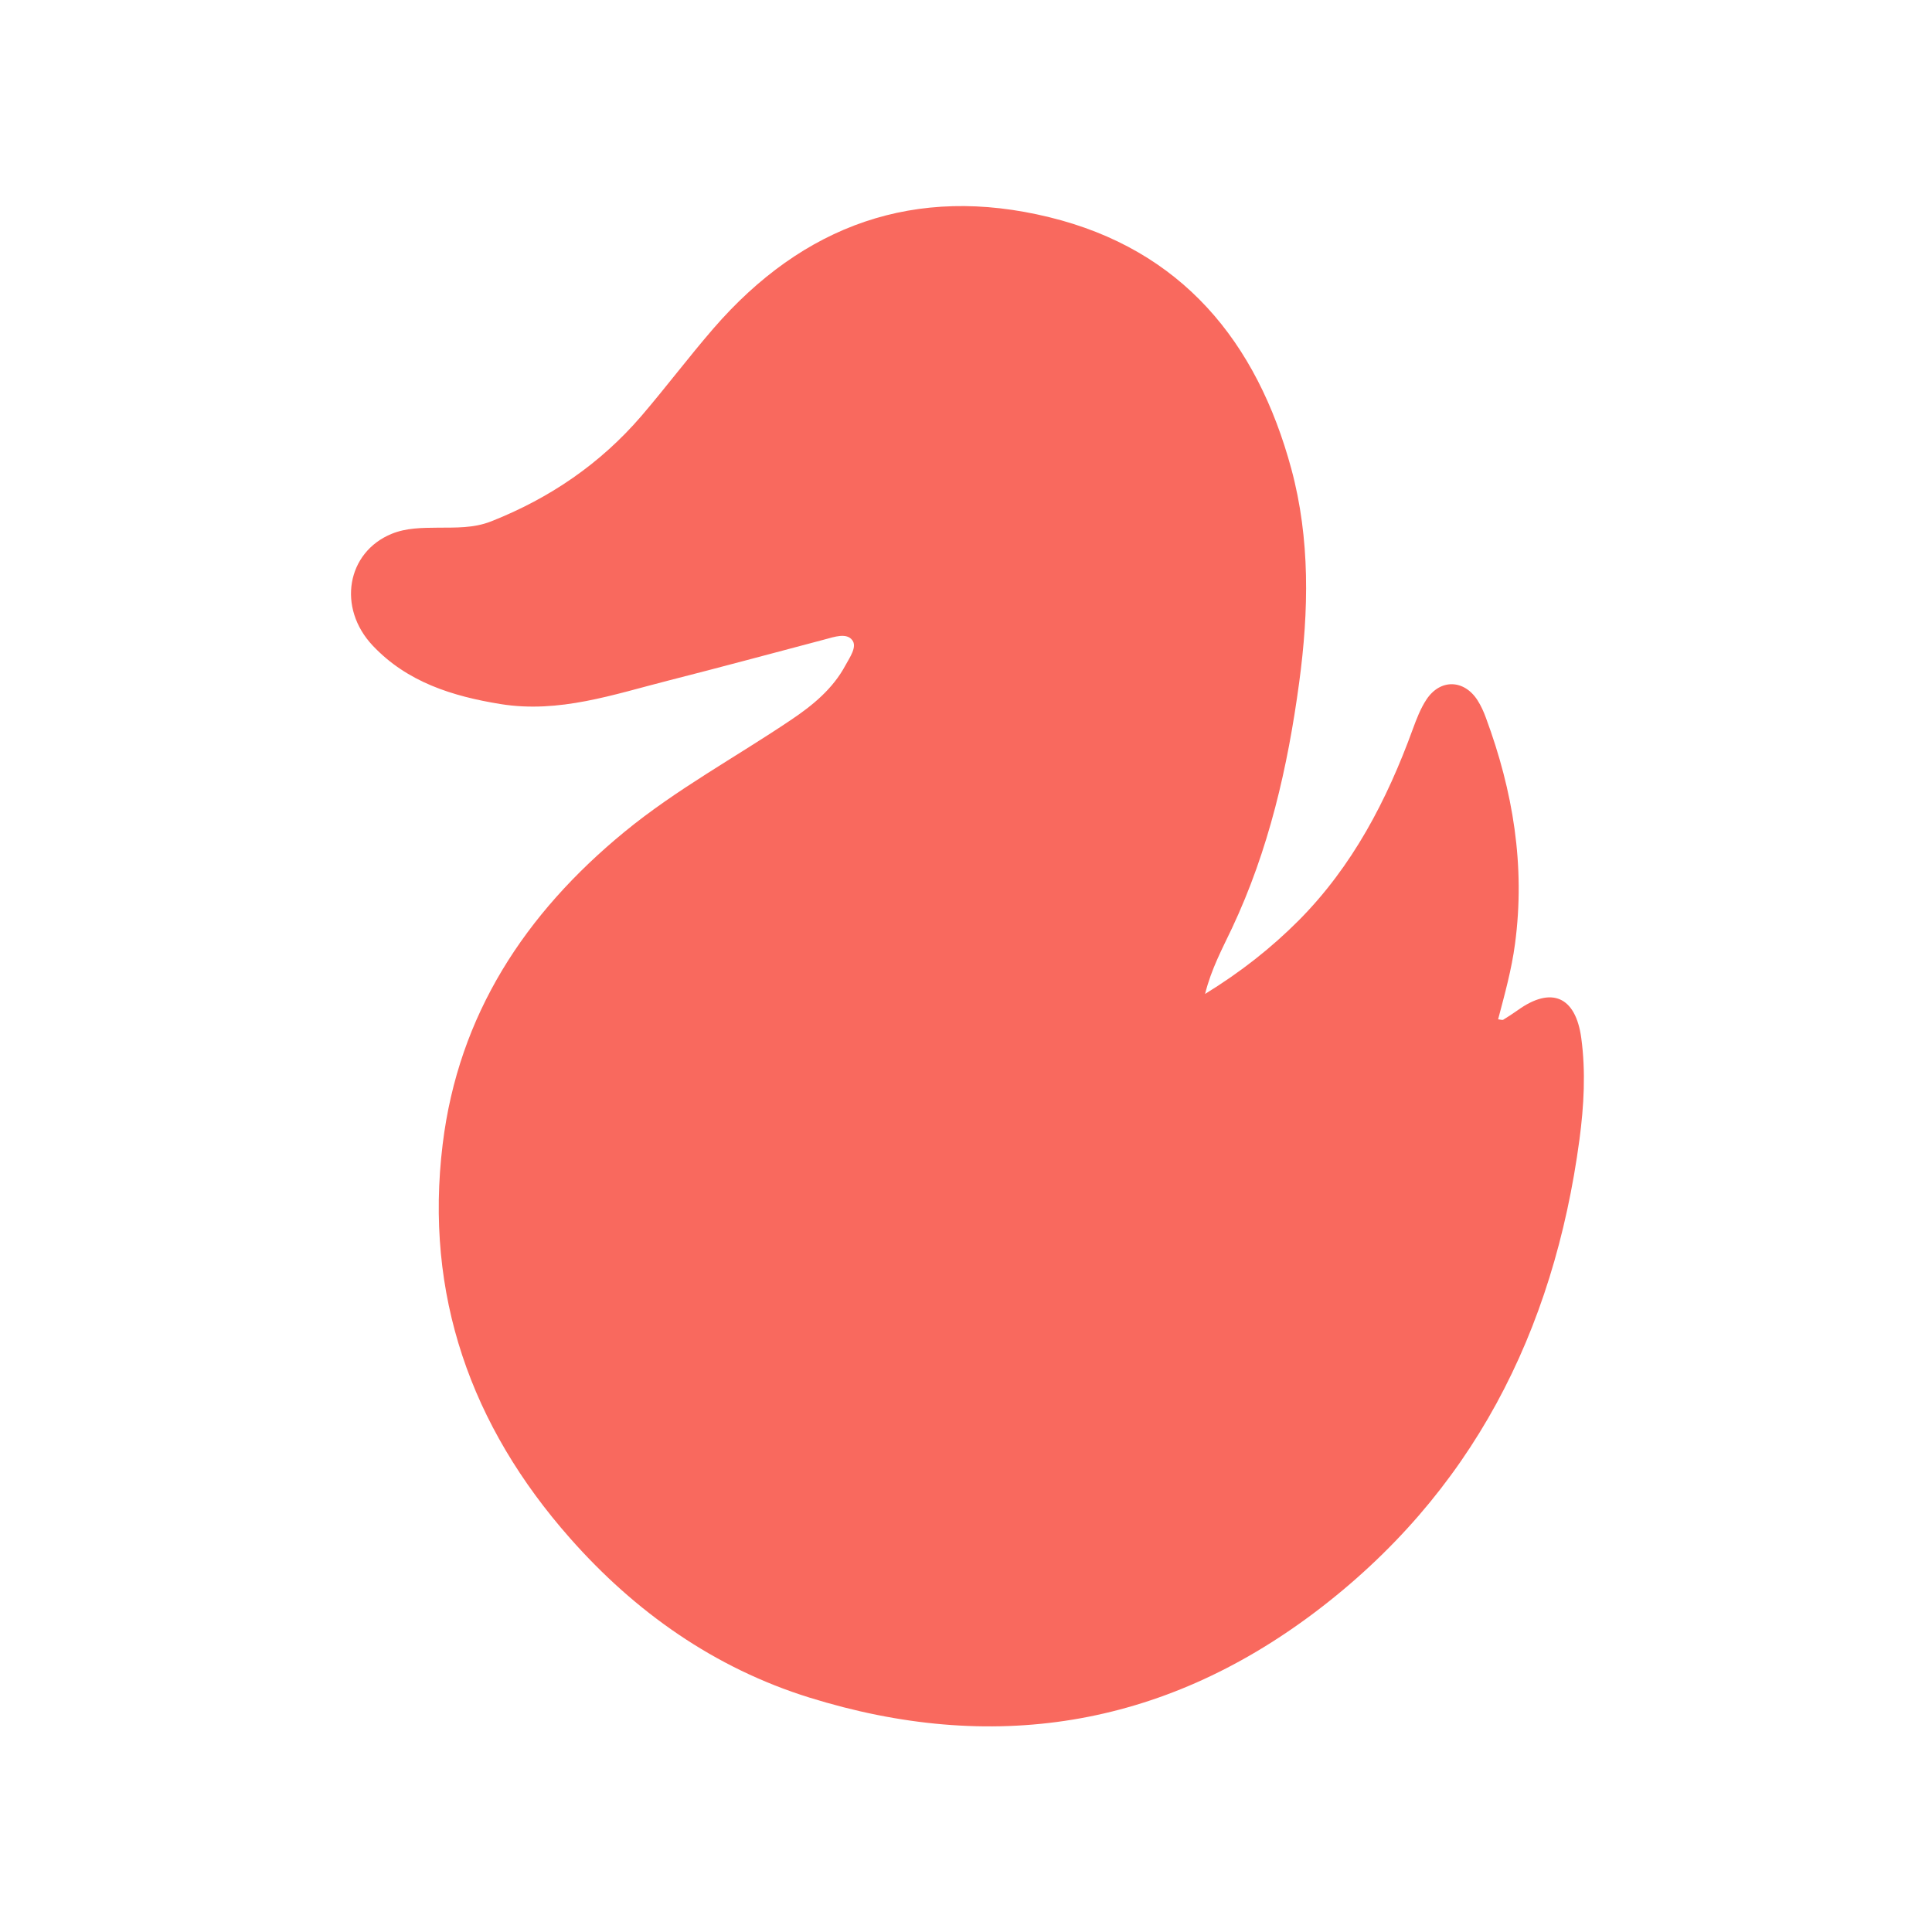
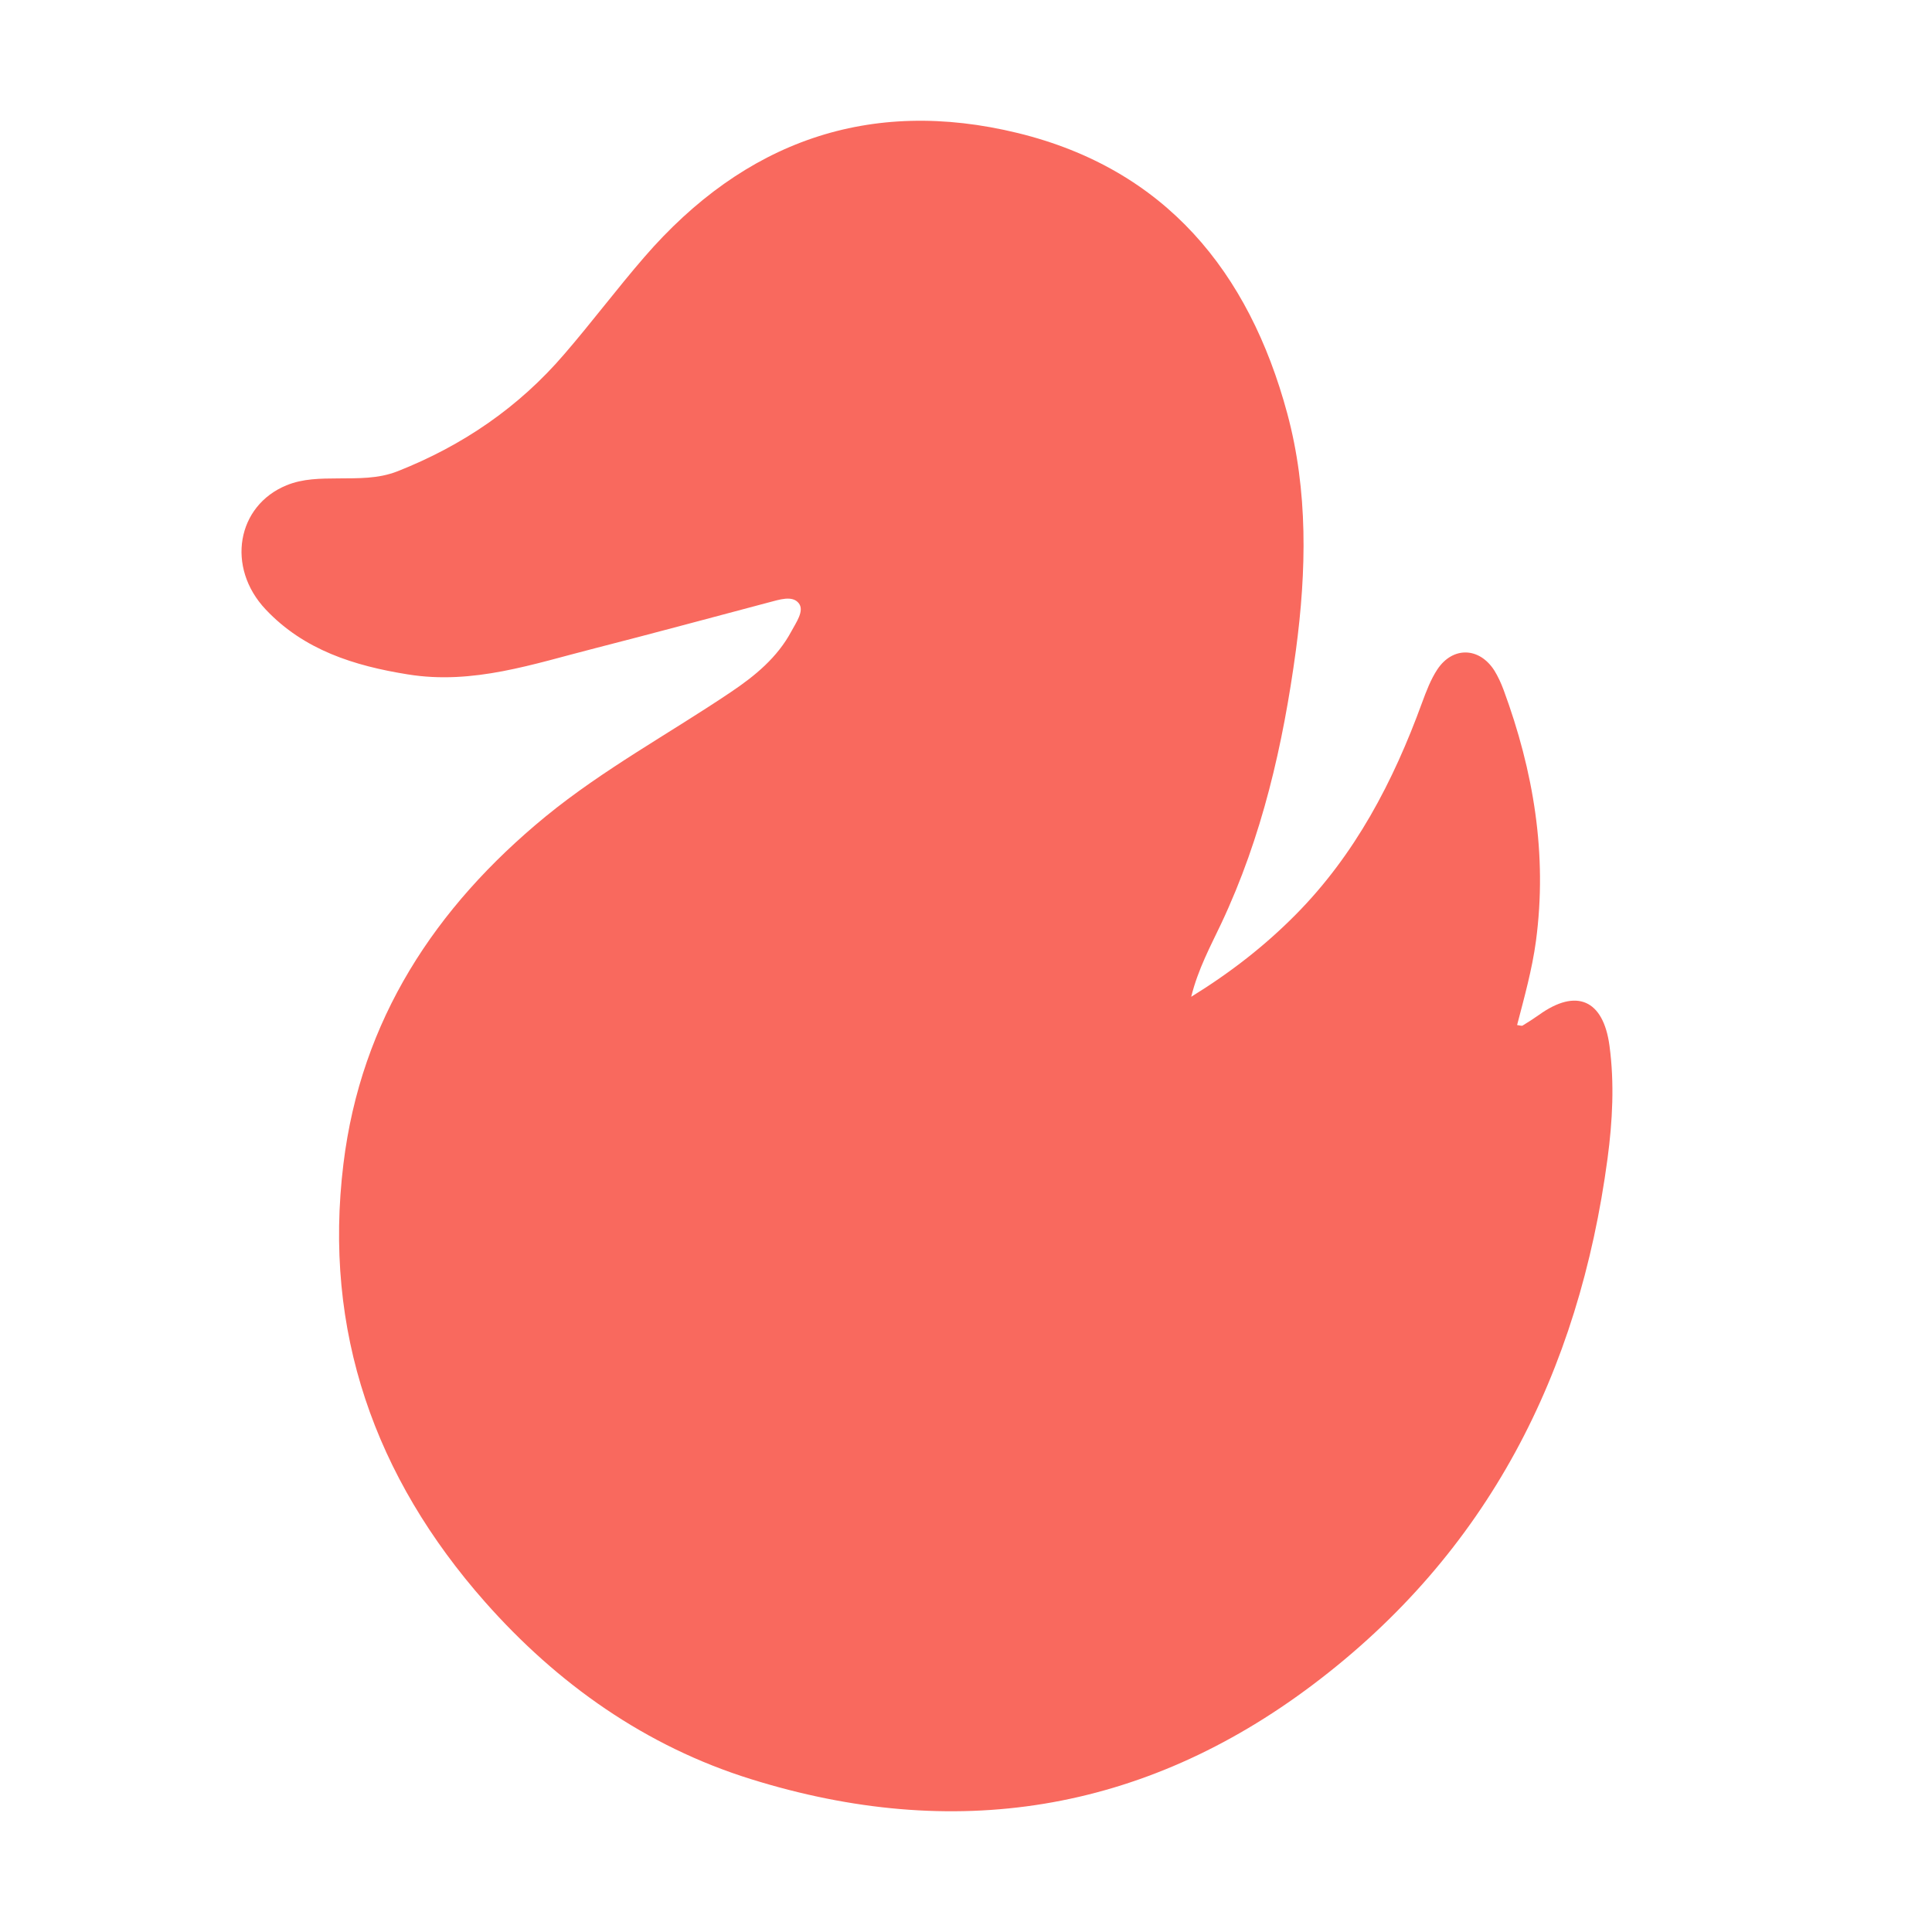
- <svg xmlns="http://www.w3.org/2000/svg" width="24" height="24" viewBox="0 0 24 24" fill="none">
-   <path d="M18.61 12.663C18.692 12.351 18.778 12.044 18.82 11.725C18.95 10.755 18.795 9.826 18.459 8.918C18.432 8.843 18.398 8.768 18.355 8.7C18.189 8.44 17.893 8.43 17.721 8.688C17.646 8.801 17.596 8.933 17.549 9.061C17.228 9.942 16.802 10.76 16.134 11.433C15.792 11.776 15.414 12.074 14.97 12.347C15.047 12.036 15.187 11.779 15.304 11.531C15.762 10.558 15.997 9.531 16.139 8.477C16.259 7.589 16.276 6.695 16.042 5.827C15.614 4.243 14.679 3.1 13.034 2.698C11.373 2.291 9.977 2.793 8.862 4.081C8.555 4.436 8.273 4.811 7.968 5.167C7.458 5.76 6.831 6.188 6.103 6.476C5.883 6.563 5.661 6.553 5.436 6.555C5.242 6.557 5.046 6.557 4.864 6.632C4.309 6.86 4.185 7.549 4.631 8.021C5.057 8.472 5.618 8.649 6.217 8.746C6.947 8.864 7.622 8.627 8.307 8.453C8.956 8.288 9.602 8.113 10.25 7.942C10.366 7.911 10.516 7.858 10.587 7.952C10.651 8.035 10.556 8.166 10.503 8.264C10.346 8.557 10.097 8.761 9.826 8.943C9.136 9.408 8.401 9.805 7.756 10.335C6.523 11.348 5.695 12.606 5.499 14.214C5.271 16.082 5.849 17.713 7.081 19.108C7.891 20.026 8.877 20.721 10.052 21.087C12.314 21.792 14.426 21.467 16.332 20.03C18.285 18.556 19.301 16.544 19.621 14.153C19.676 13.738 19.7 13.314 19.643 12.894C19.573 12.379 19.273 12.248 18.854 12.549C18.795 12.591 18.734 12.63 18.673 12.668C18.662 12.674 18.644 12.666 18.61 12.662V12.663Z" fill="#F9695E" />
+ <svg xmlns="http://www.w3.org/2000/svg" width="16" height="16" viewBox="0 0 16 16" fill="none">
+   <path d="M12.564 8.489C12.624 8.258 12.688 8.03 12.72 7.794C12.816 7.075 12.7 6.386 12.452 5.713C12.431 5.657 12.406 5.602 12.375 5.552C12.251 5.359 12.032 5.352 11.904 5.543C11.849 5.626 11.812 5.724 11.777 5.819C11.539 6.472 11.223 7.078 10.728 7.577C10.475 7.832 10.194 8.052 9.865 8.255C9.922 8.025 10.026 7.834 10.113 7.65C10.453 6.929 10.626 6.167 10.732 5.386C10.82 4.728 10.834 4.066 10.66 3.422C10.343 2.248 9.65 1.401 8.43 1.102C7.198 0.801 6.164 1.173 5.337 2.128C5.11 2.39 4.901 2.669 4.674 2.932C4.297 3.372 3.832 3.69 3.292 3.903C3.129 3.967 2.964 3.96 2.798 3.962C2.654 3.963 2.509 3.963 2.373 4.019C1.962 4.187 1.87 4.698 2.201 5.048C2.517 5.383 2.933 5.514 3.377 5.585C3.918 5.673 4.418 5.498 4.926 5.369C5.407 5.246 5.886 5.116 6.366 4.989C6.452 4.967 6.563 4.927 6.616 4.997C6.663 5.059 6.593 5.155 6.554 5.228C6.437 5.446 6.253 5.597 6.052 5.732C5.541 6.076 4.996 6.371 4.517 6.763C3.603 7.514 2.989 8.447 2.844 9.64C2.675 11.024 3.104 12.233 4.017 13.267C4.618 13.947 5.349 14.463 6.219 14.734C7.896 15.257 9.462 15.016 10.875 13.95C12.323 12.858 13.076 11.367 13.313 9.594C13.354 9.286 13.371 8.972 13.329 8.66C13.278 8.279 13.055 8.182 12.745 8.405C12.701 8.436 12.656 8.465 12.61 8.493C12.602 8.498 12.589 8.492 12.564 8.489V8.489Z" fill="#F9695E" />
</svg>
